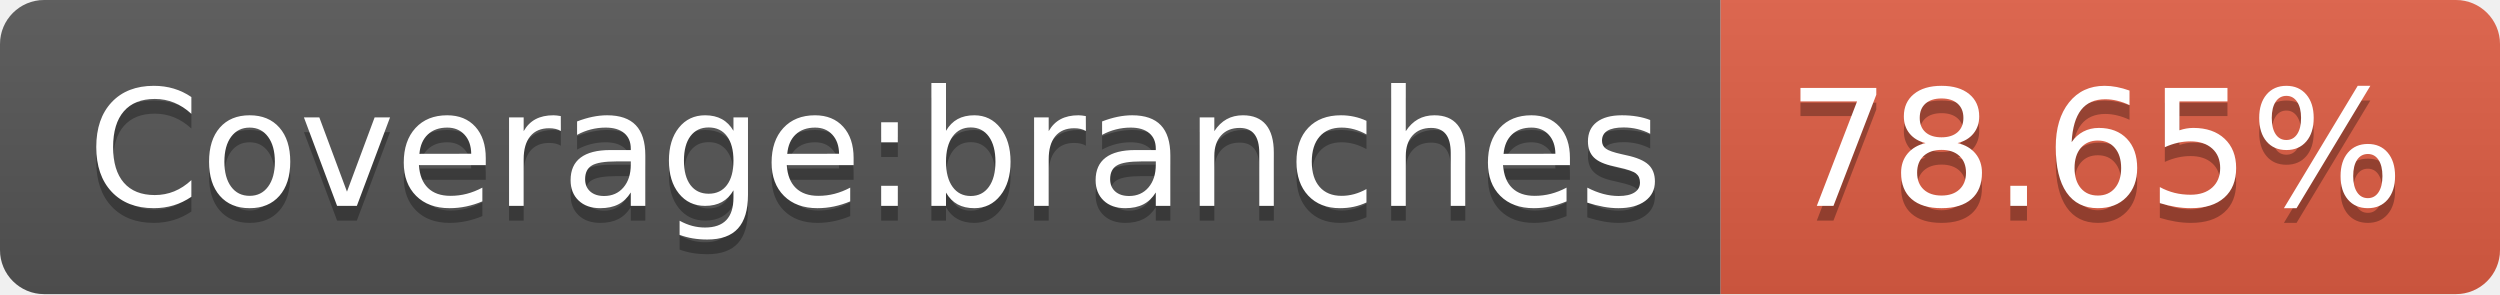
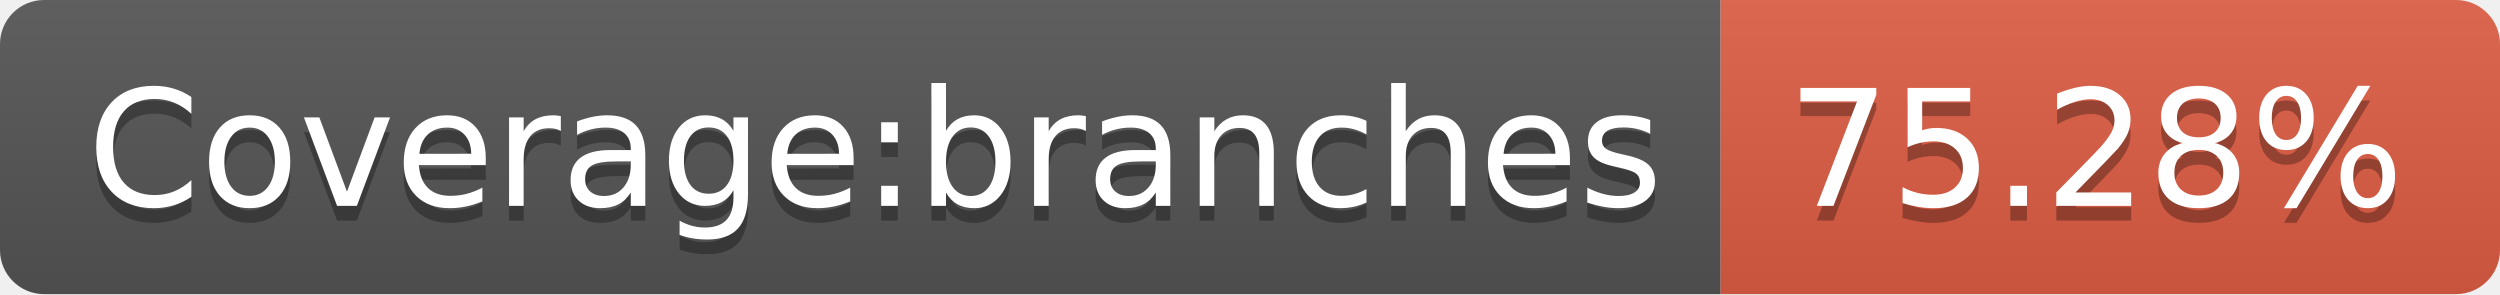
- <svg xmlns="http://www.w3.org/2000/svg" width="170" height="20" role="img" aria-label="Coverage:branches: 78.65%">
+ <svg xmlns="http://www.w3.org/2000/svg" width="170" height="20" role="img" aria-label="Coverage:branches: 75.28%">
  <linearGradient id="s" x2="0" y2="100%">
    <stop offset="0" stop-color="#bbb" stop-opacity=".1" />
    <stop offset="1" stop-opacity=".1" />
  </linearGradient>
  <clipPath id="r">
    <rect width="170" height="20" rx="3" fill="#fff" />
  </clipPath>
  <g clip-path="url(#r)">
    <rect width="117" height="20" fill="#555" />
    <rect x="117" width="53" height="20" fill="#e05d44" />
    <rect width="170" height="20" fill="url(#s)" />
  </g>
  <g fill="#fff" text-anchor="middle" font-family="Verdana,Geneva,DejaVu Sans,sans-serif" text-rendering="geometricPrecision" font-size="110">
    <text aria-hidden="true" x="595" y="150" fill="#010101" fill-opacity=".3" transform="scale(.1)" textLength="1070">Coverage:branches</text>
    <text x="595" y="140" transform="scale(.1)" fill="#fff" textLength="1070">Coverage:branches</text>
-     <text aria-hidden="true" x="1425" y="150" fill="#010101" fill-opacity=".3" transform="scale(.1)" textLength="430">78.65%</text>
-     <text x="1425" y="140" transform="scale(.1)" fill="#fff" textLength="430">78.65%</text>
+     <text aria-hidden="true" x="1425" y="150" fill="#010101" fill-opacity=".3" transform="scale(.1)" textLength="430">75.28%</text>
+     <text x="1425" y="140" transform="scale(.1)" fill="#fff" textLength="430">75.28%</text>
  </g>
</svg>
